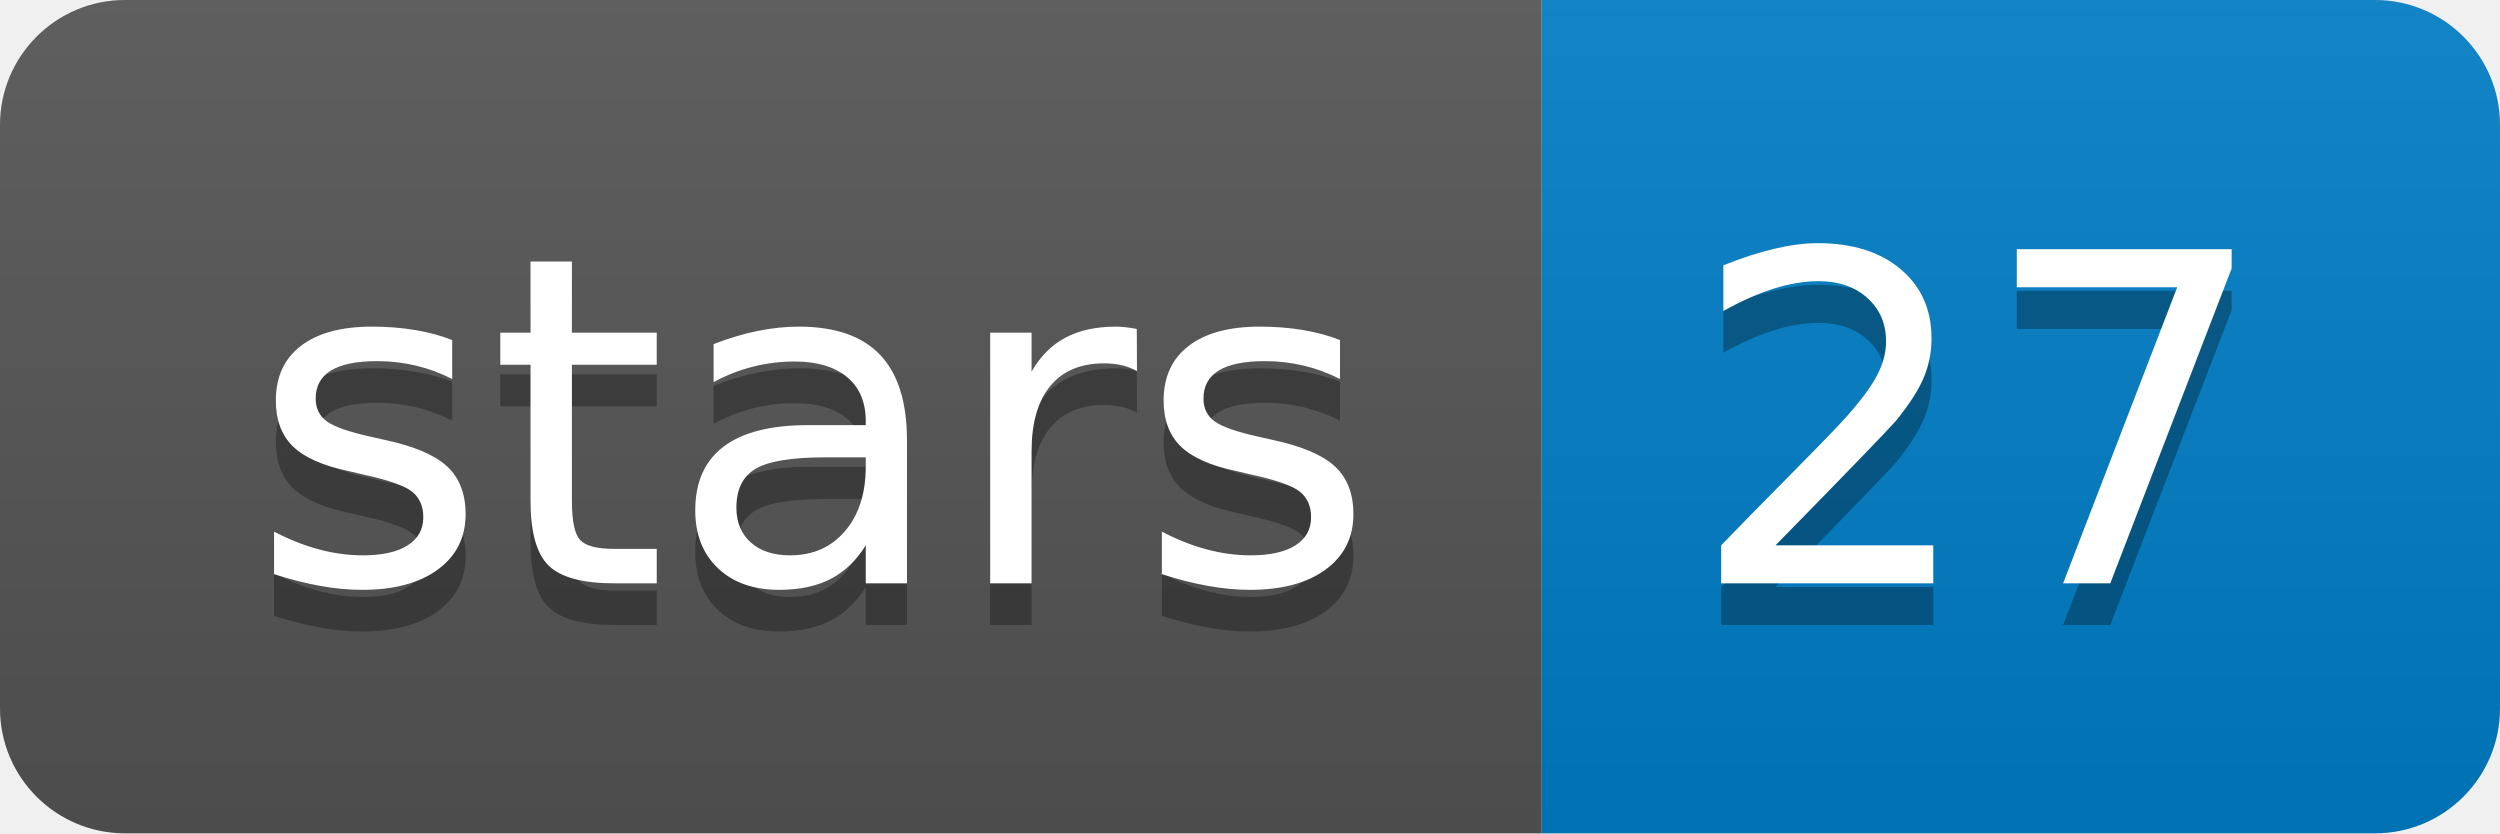
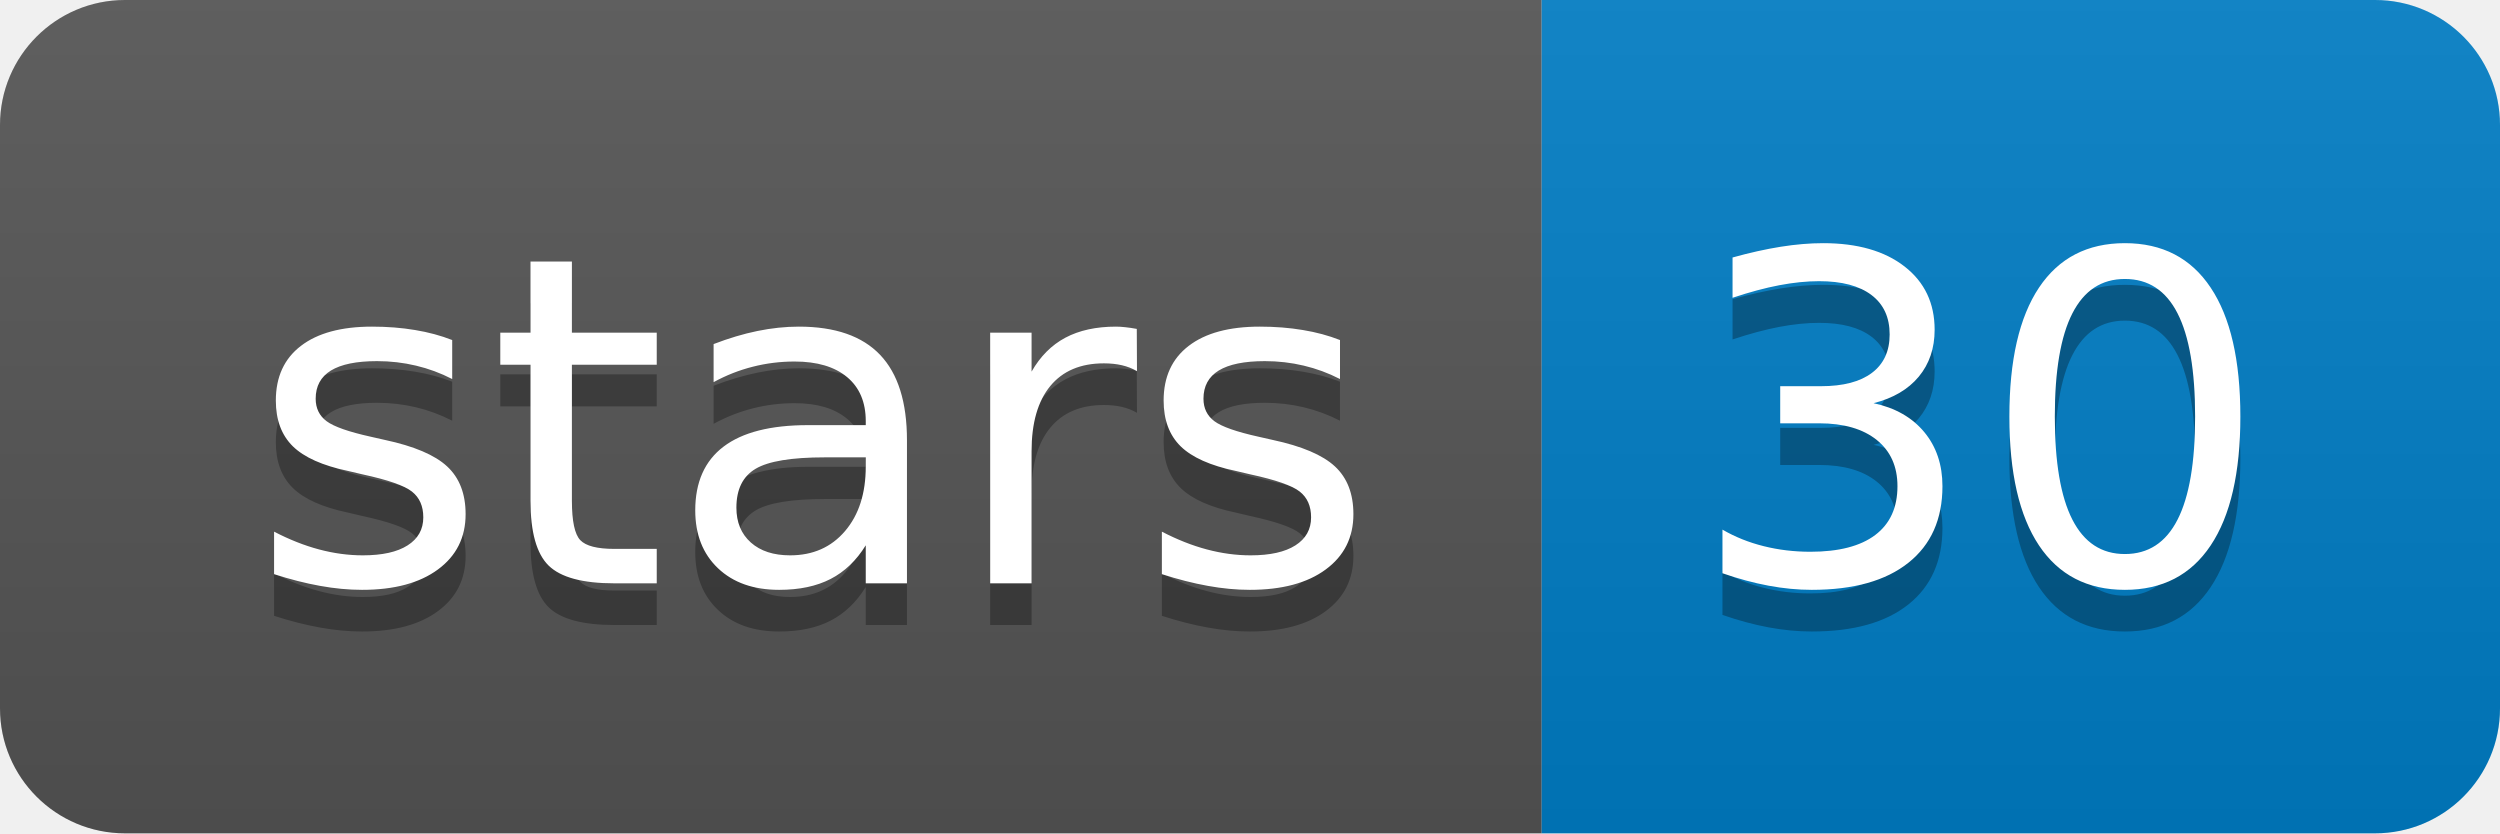
<svg xmlns="http://www.w3.org/2000/svg" width="60" height="20">
  <linearGradient id="b" x2="0" y2="100%">
    <stop offset="0" stop-color="#bbb" stop-opacity=".1" />
    <stop offset="1" stop-opacity=".1" />
  </linearGradient>
  <clipPath id="a">
    <rect width="60" height="20" rx="3" fill="#fff" />
  </clipPath>
  <g clip-path="url(#a)">
    <path fill="#555" d="M0 0h37v20H0z" />
    <path fill="#007ec6" d="M37 0h23v20H37z" />
    <path fill="url(#b)" d="M0 0h60v20H0z" />
  </g>
  <g fill="#fff" text-anchor="middle" font-family="DejaVu Sans,Verdana,Geneva,sans-serif" font-size="110">
    <text x="195" y="150" fill="#010101" fill-opacity=".3" transform="scale(.1)" textLength="270">stars</text>
    <text x="195" y="140" transform="scale(.1)" textLength="270">stars</text>
-     <text x="475" y="150" fill="#010101" fill-opacity=".3" transform="scale(.1)" textLength="130">27</text>
-     <text x="475" y="140" transform="scale(.1)" textLength="130">27</text>
+     <text x="475" y="150" fill="#010101" fill-opacity=".3" transform="scale(.1)" textLength="130">30</text>
+     <text x="475" y="140" transform="scale(.1)" textLength="130">30</text>
  </g>
</svg>
